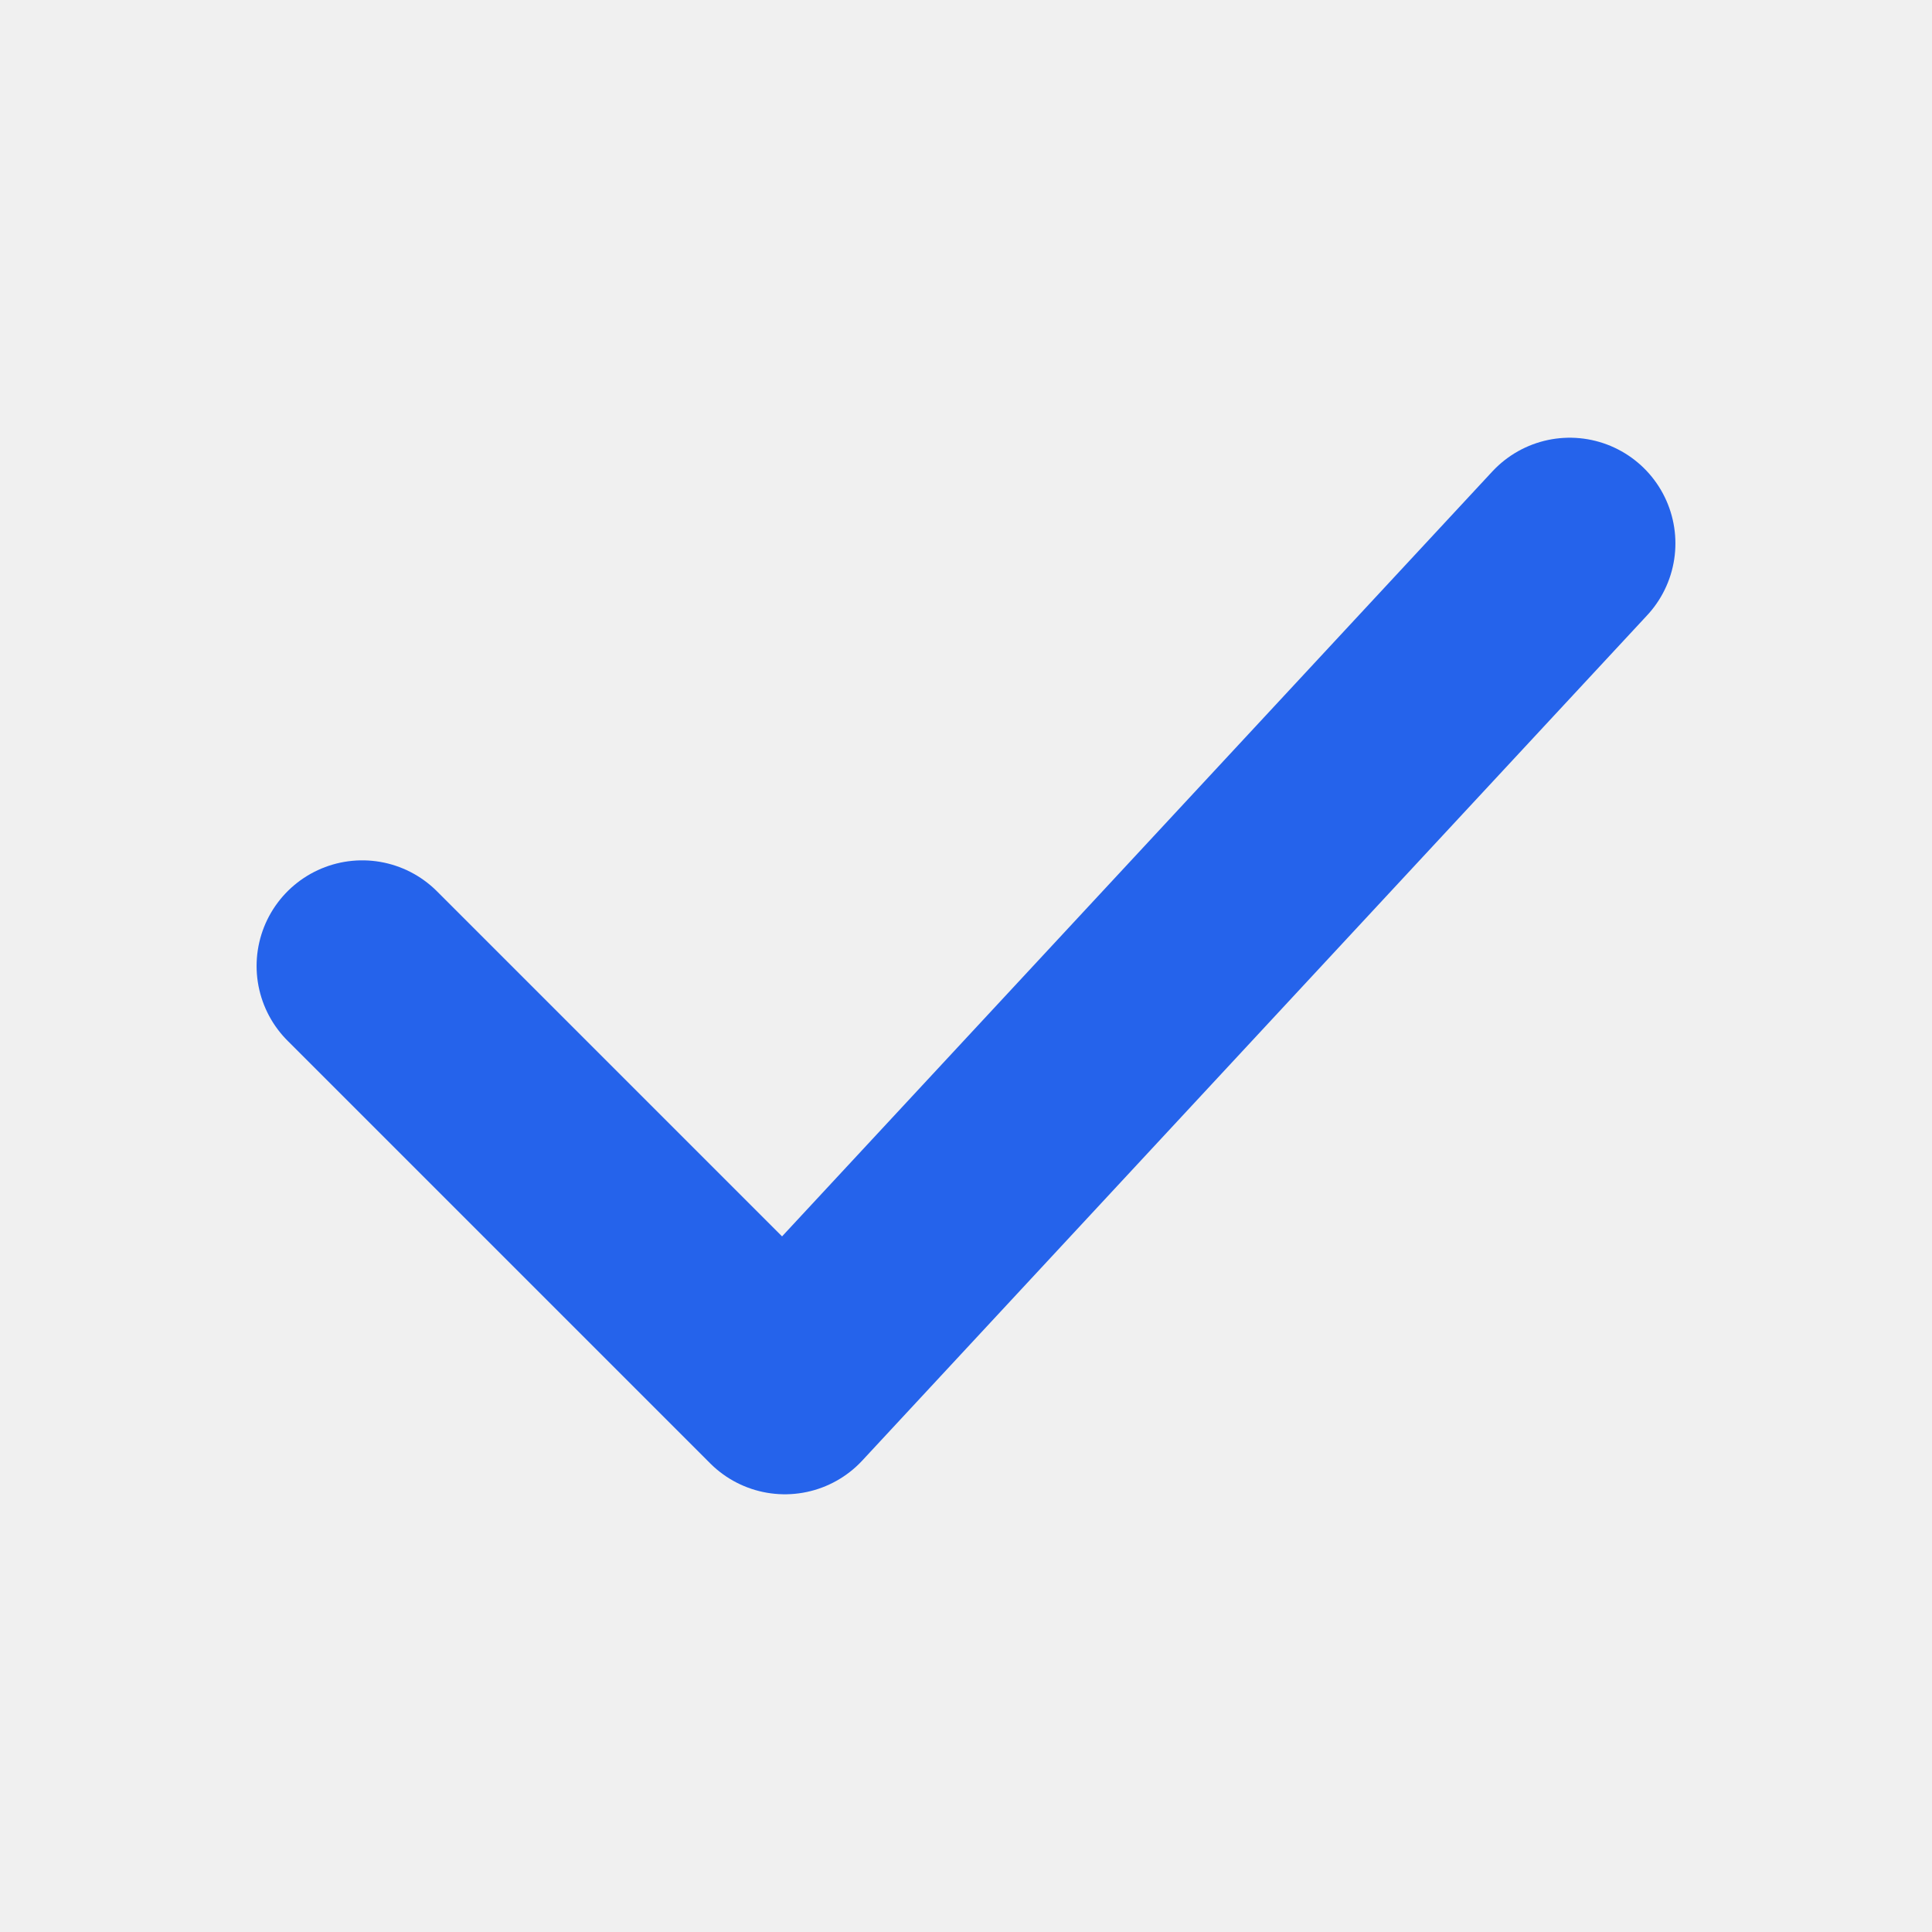
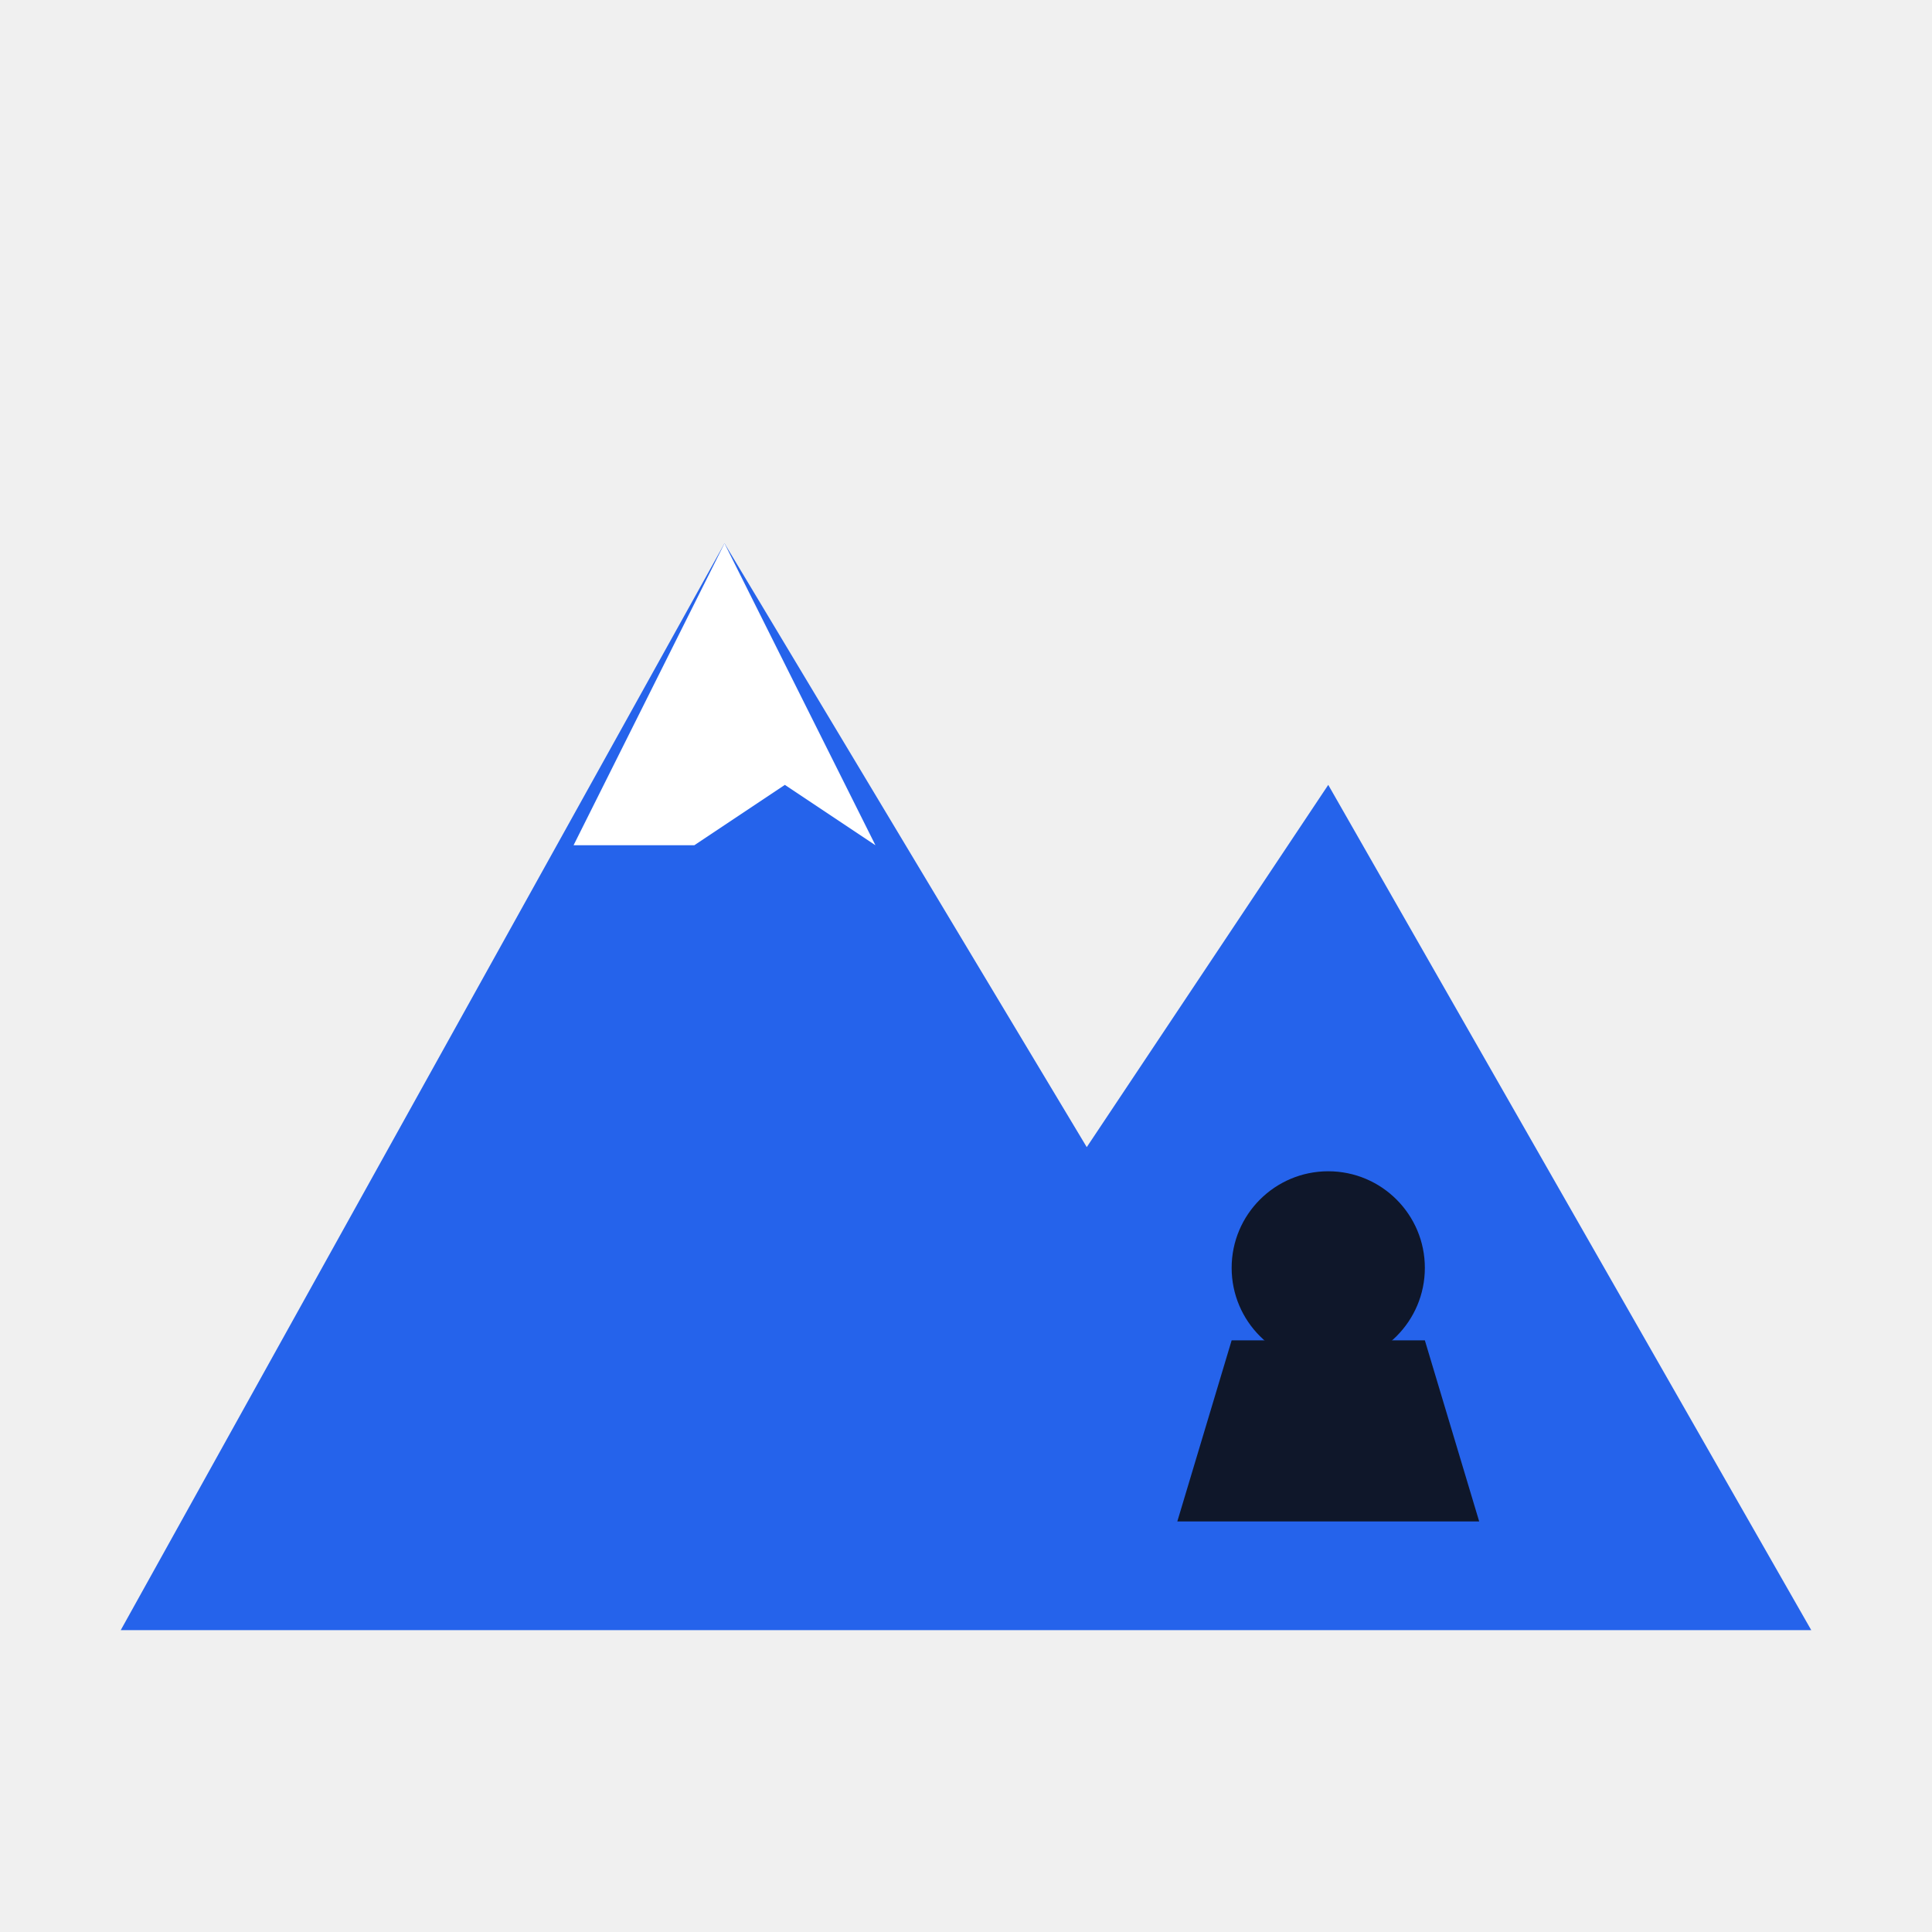
<svg xmlns="http://www.w3.org/2000/svg" viewBox="0 0 32 32">
  <style>
+     .mtn { fill: #2563eb; }
+     .snow { fill: #ffffff; }
+     .skier { fill: #0f172a; }
    @media (prefers-color-scheme: dark) {
-       path { stroke: #60a5fa; }
+       .mtn { fill: #60a5fa; }
+       .snow { fill: #e2e8f0; }
+       .skier { fill: #e2e8f0; }
    }
  </style>
-   <path d="M6 16 L13 23 L26 9" fill="none" stroke="#2563eb" stroke-width="3.5" stroke-linecap="round" stroke-linejoin="round" />
+   <path class="mtn" d="M2 27 L12 9 L18 19 L22 13 L30 27 Z" />
+   <path class="snow" d="M9.5 14 L12 9 L14.5 14 L13 13 L11.5 14 Z" />
+   <circle class="skier" cx="22" cy="21" r="1.6" />
+   <path class="skier" d="M20.4 22.2 L23.6 22.2 L24.5 25.2 L19.5 25.2 Z" />
</svg>
